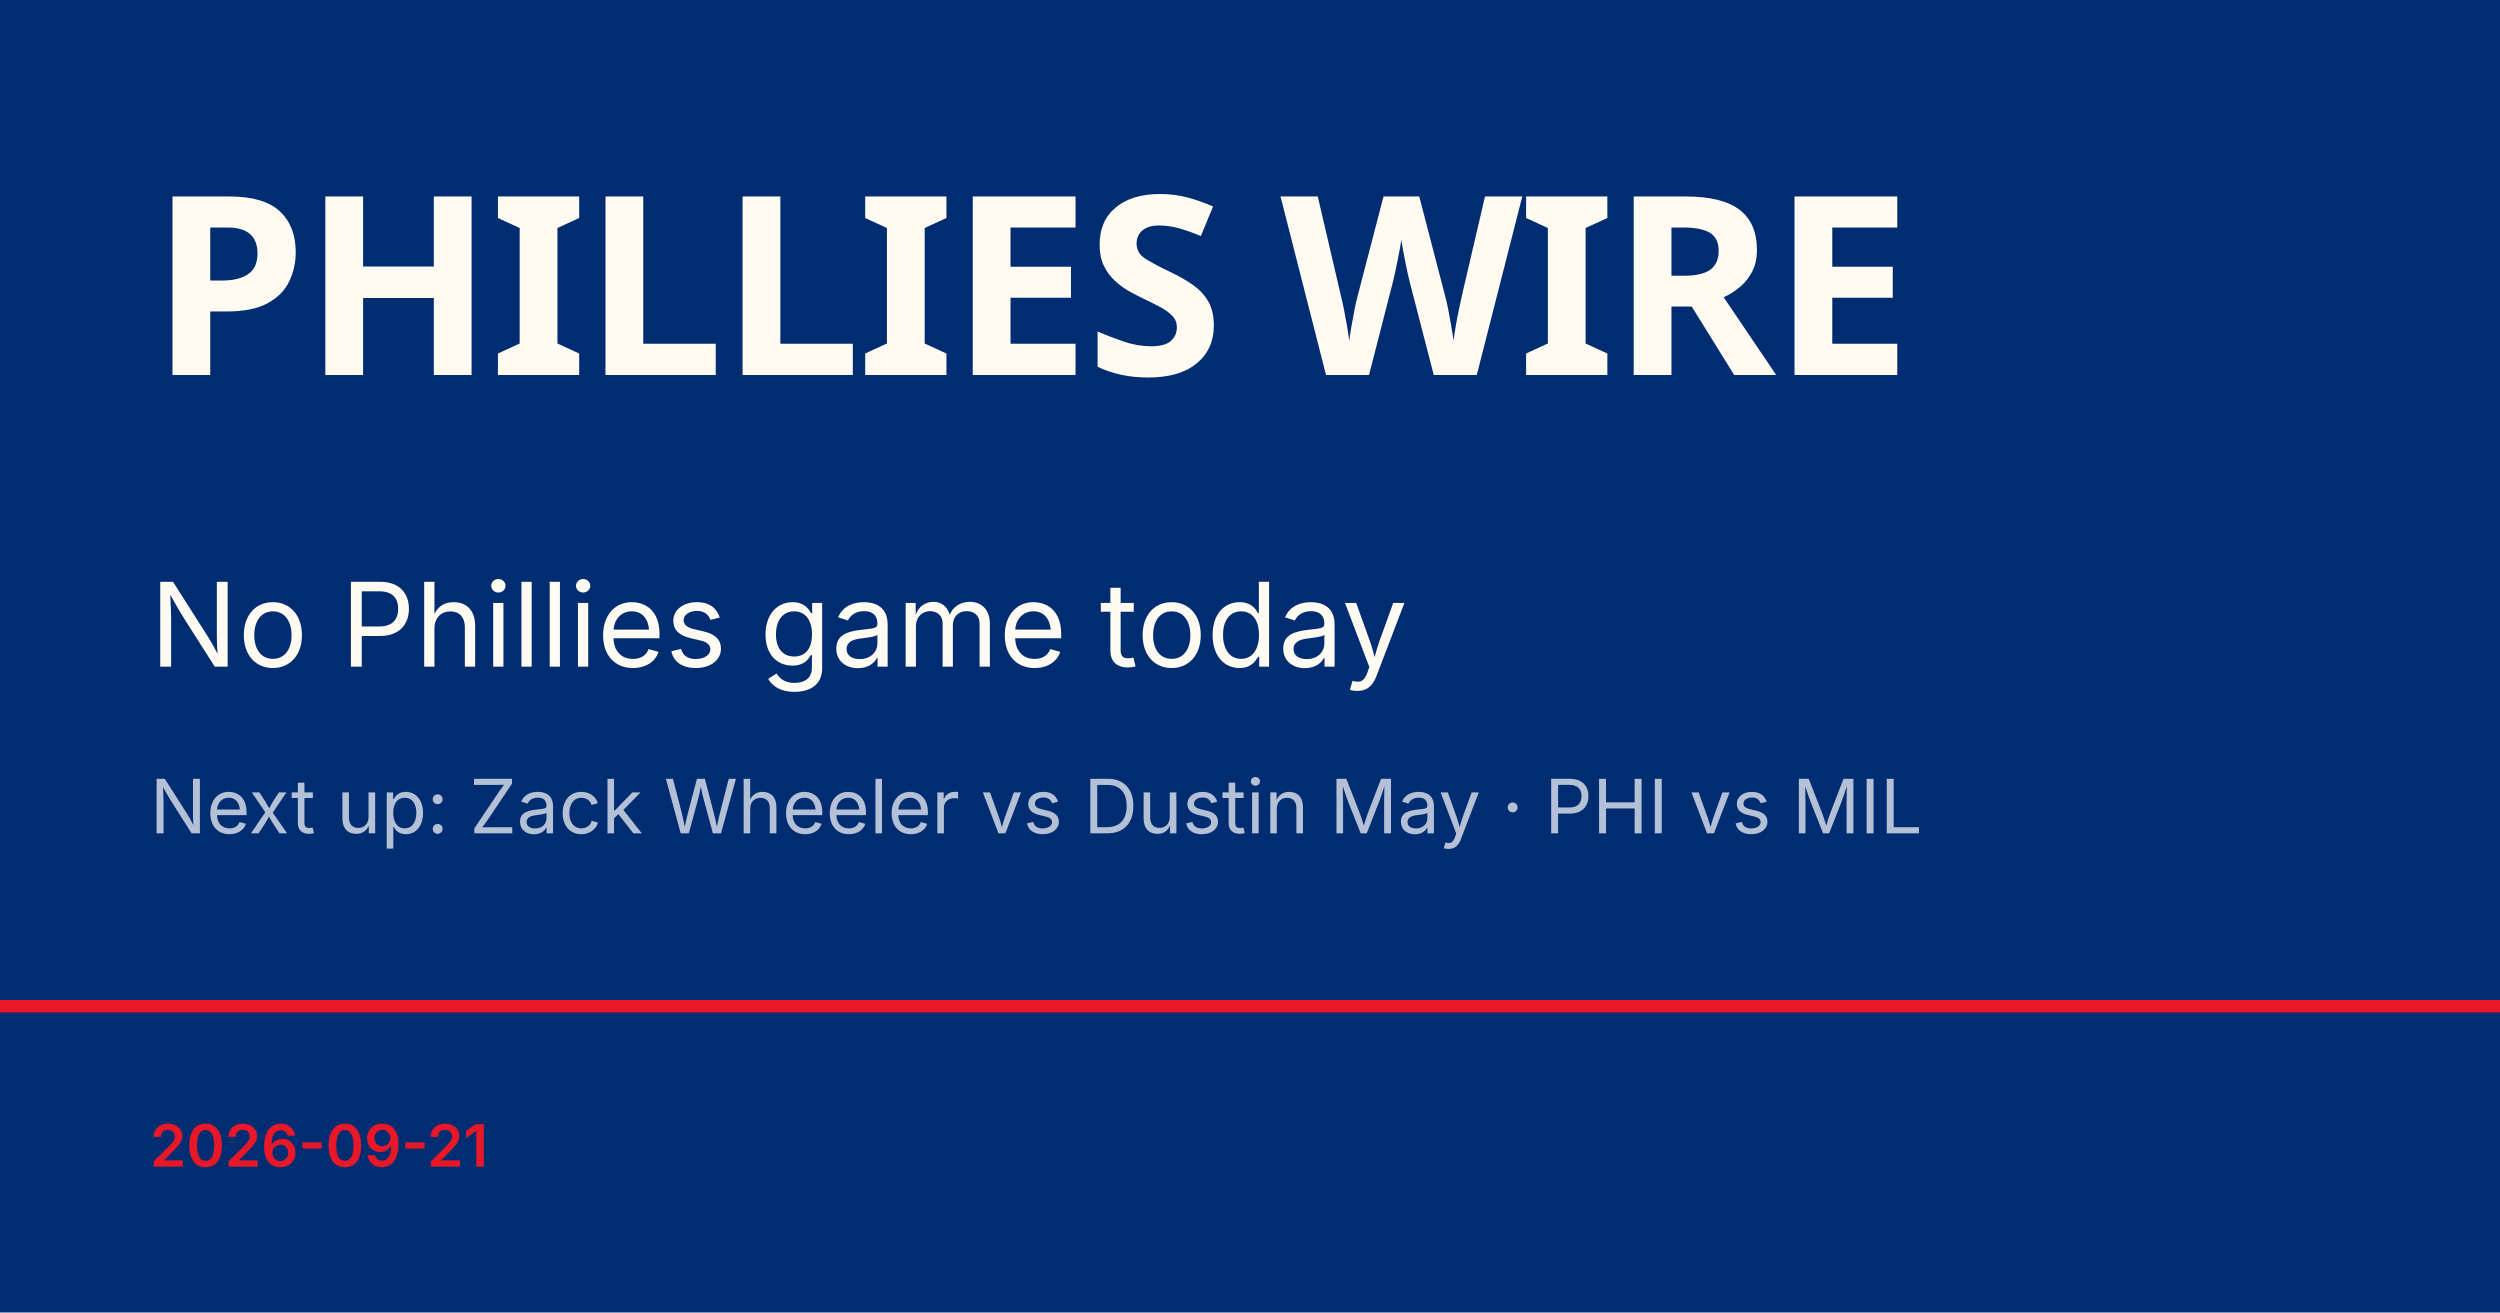
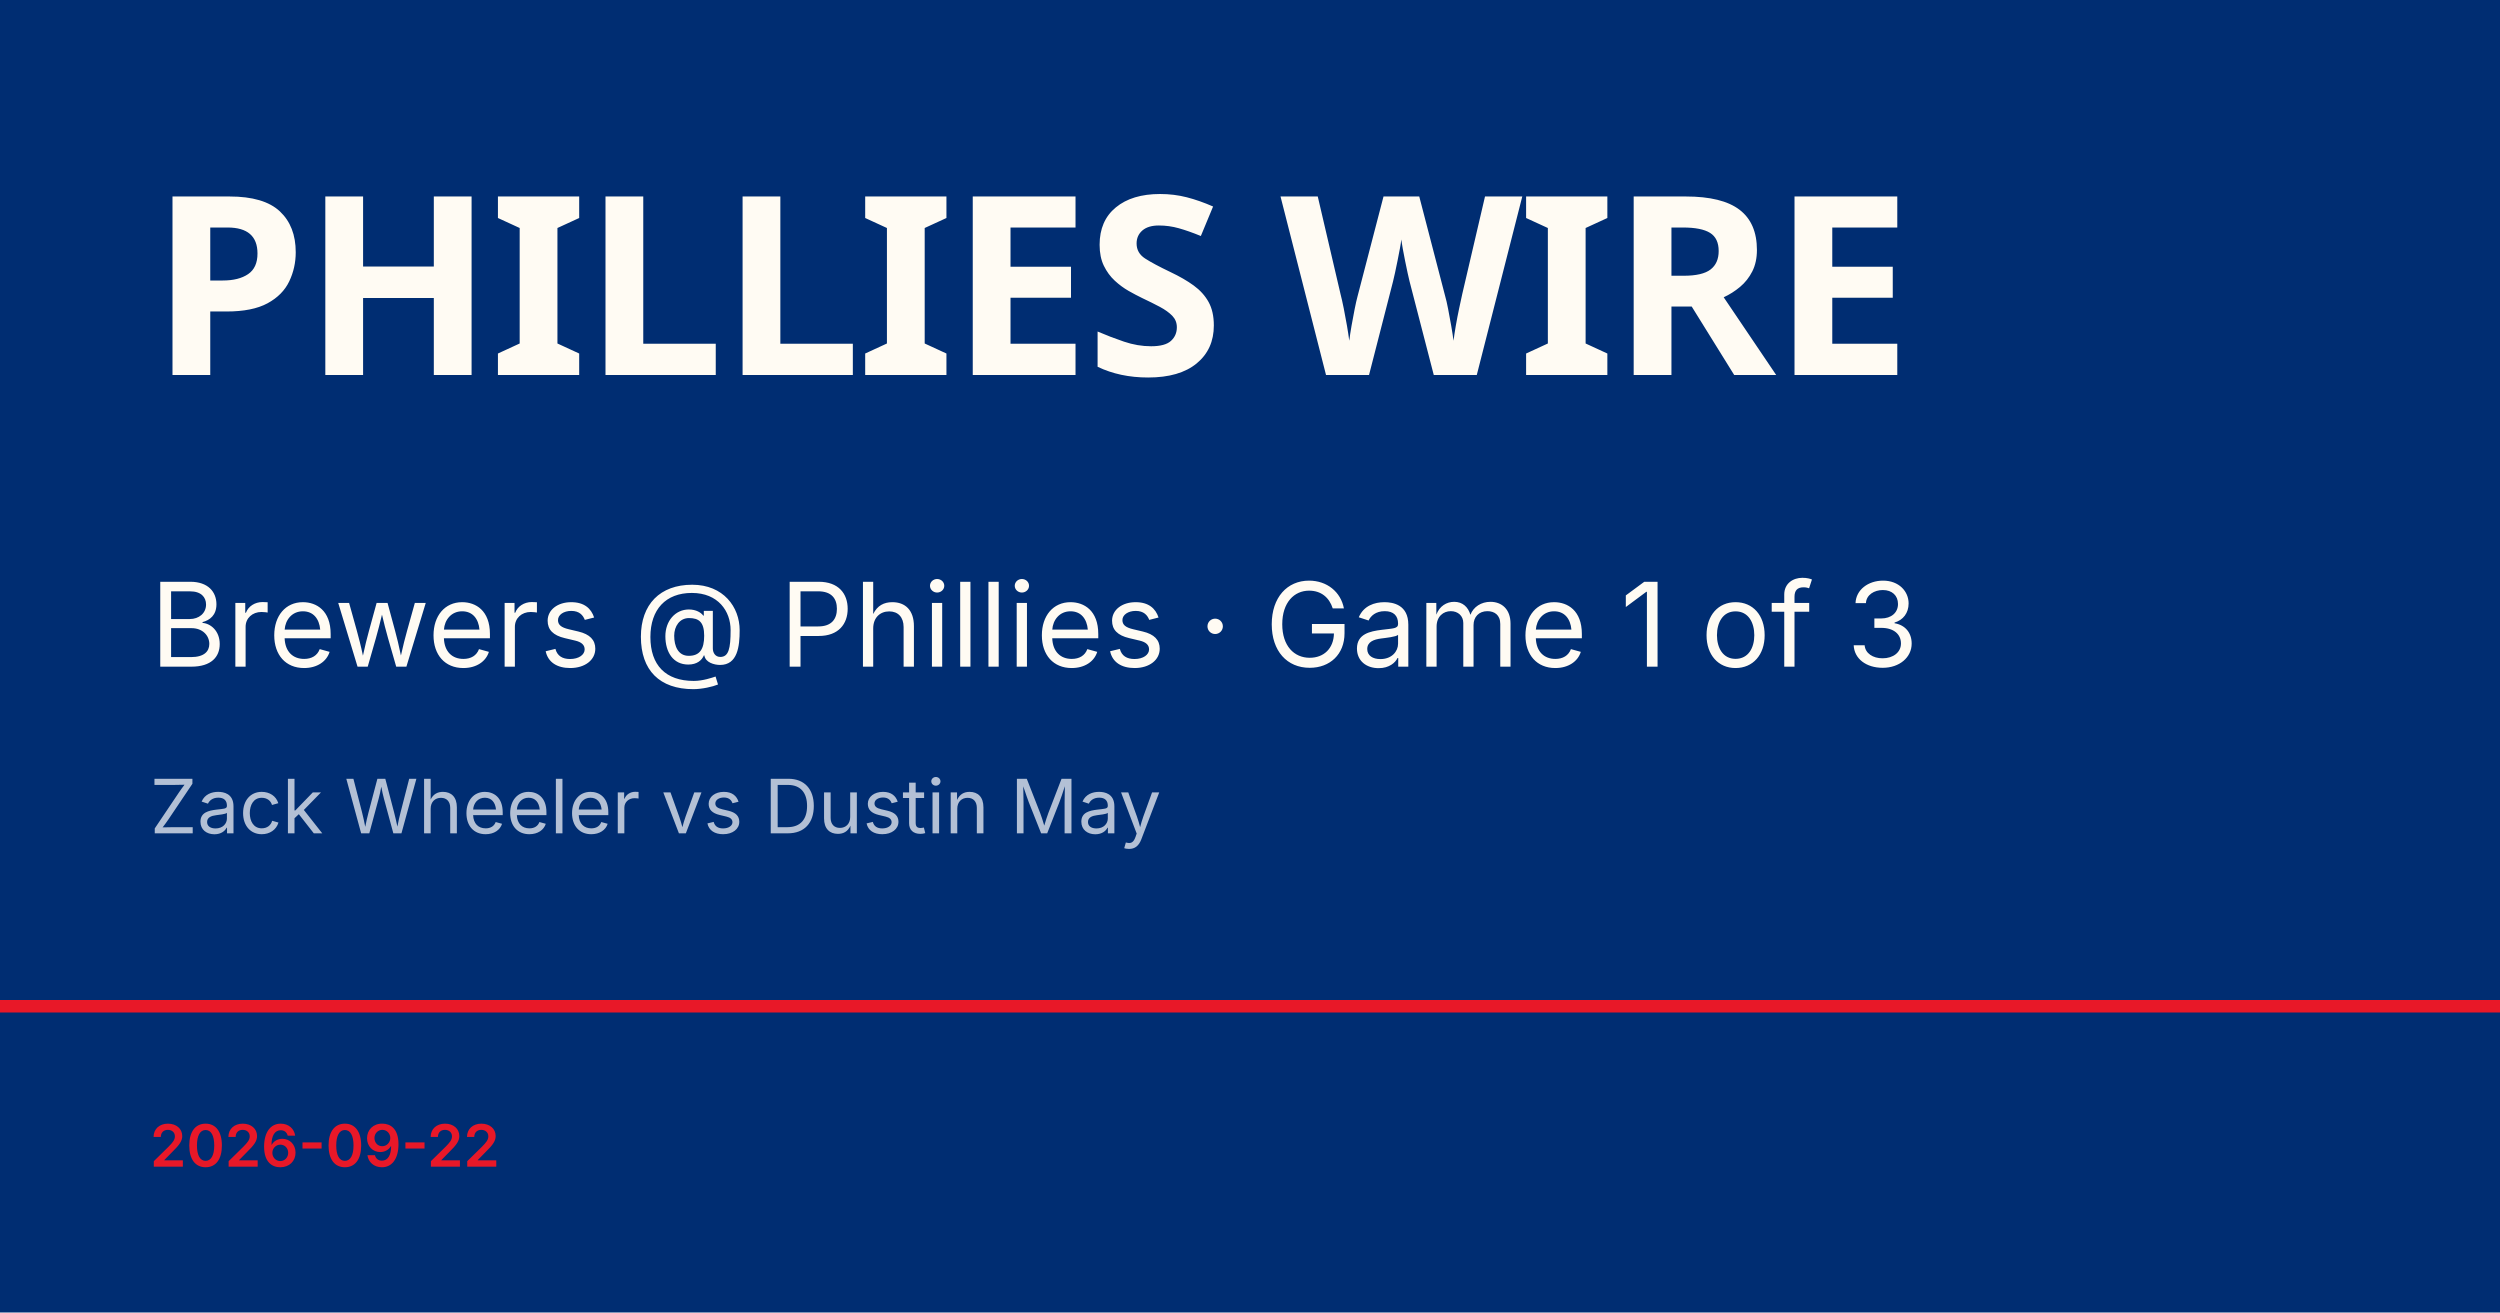
<svg xmlns="http://www.w3.org/2000/svg" viewBox="0 0 1200 630">
  <rect width="1200" height="630" fill="#002d72" />
  <rect y="480" width="1200" height="6" fill="#e81828" />
  <text x="72" y="180" font-family="Barlow Condensed, Impact, sans-serif" font-size="120" font-weight="900" fill="#fffbf3" letter-spacing="-2">PHILLIES WIRE</text>
-   <text x="72" y="320" font-family="Inter, Helvetica, sans-serif" font-size="56" fill="#fffbf3">No Phillies game today</text>
-   <text x="72" y="400" font-family="Inter, Helvetica, sans-serif" font-size="36" fill="rgba(255,255,255,0.7)">Next up: Zack Wheeler vs Dustin May · PHI vs MIL</text>
-   <text x="72" y="560" font-family="Inter, Helvetica, sans-serif" font-size="28" fill="#e81828" font-weight="600">2026-09-21</text>
+   <text x="72" y="320" font-family="Inter, Helvetica, sans-serif" font-size="56" fill="#fffbf3">Brewers @ Phillies · Game 1 of 3</text>
+   <text x="72" y="400" font-family="Inter, Helvetica, sans-serif" font-size="36" fill="rgba(255,255,255,0.7)">Zack Wheeler vs Dustin May</text>
+   <text x="72" y="560" font-family="Inter, Helvetica, sans-serif" font-size="28" fill="#e81828" font-weight="600">2026-09-22</text>
</svg>
